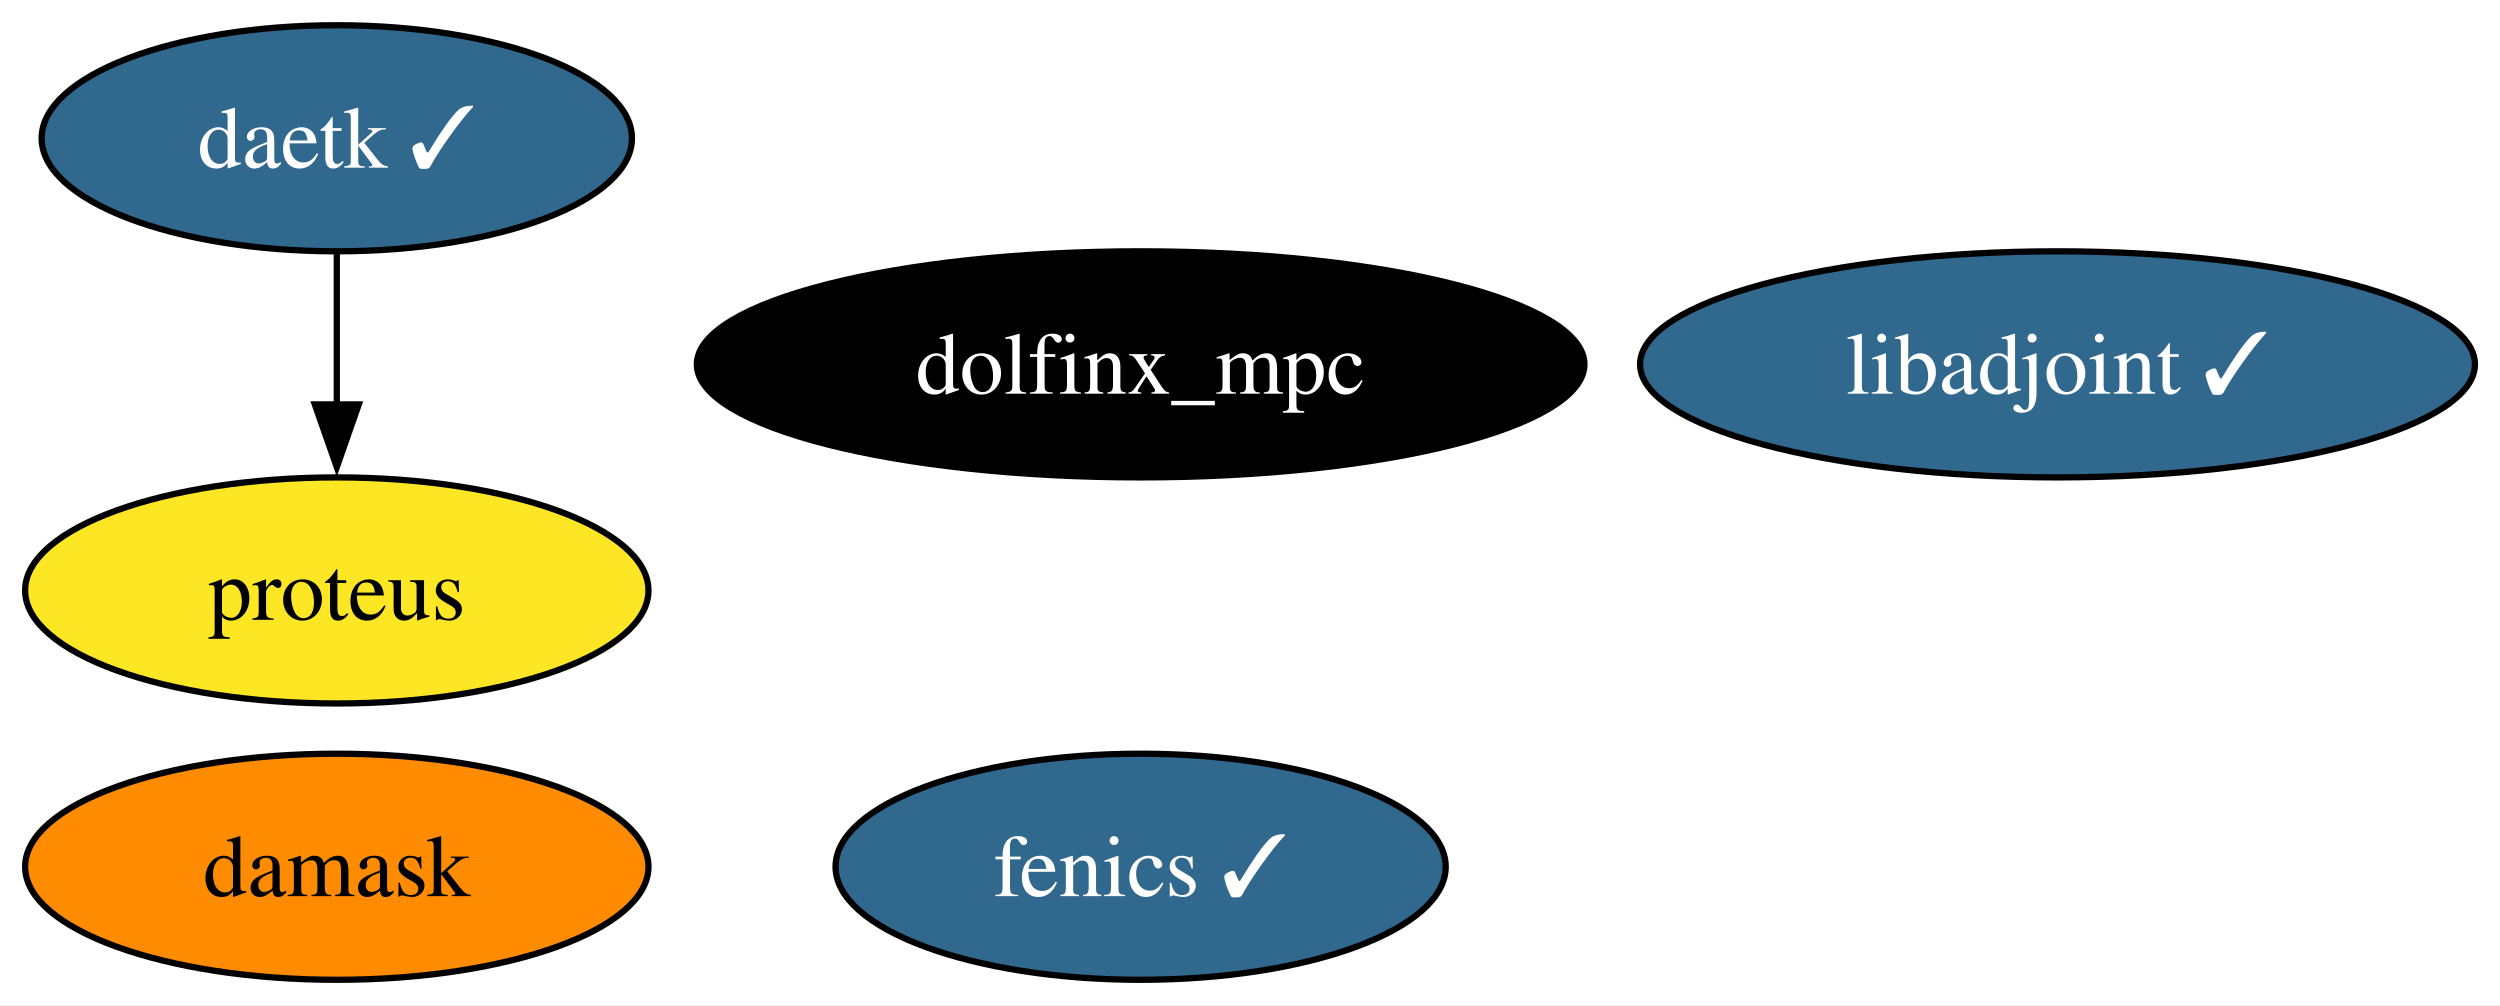
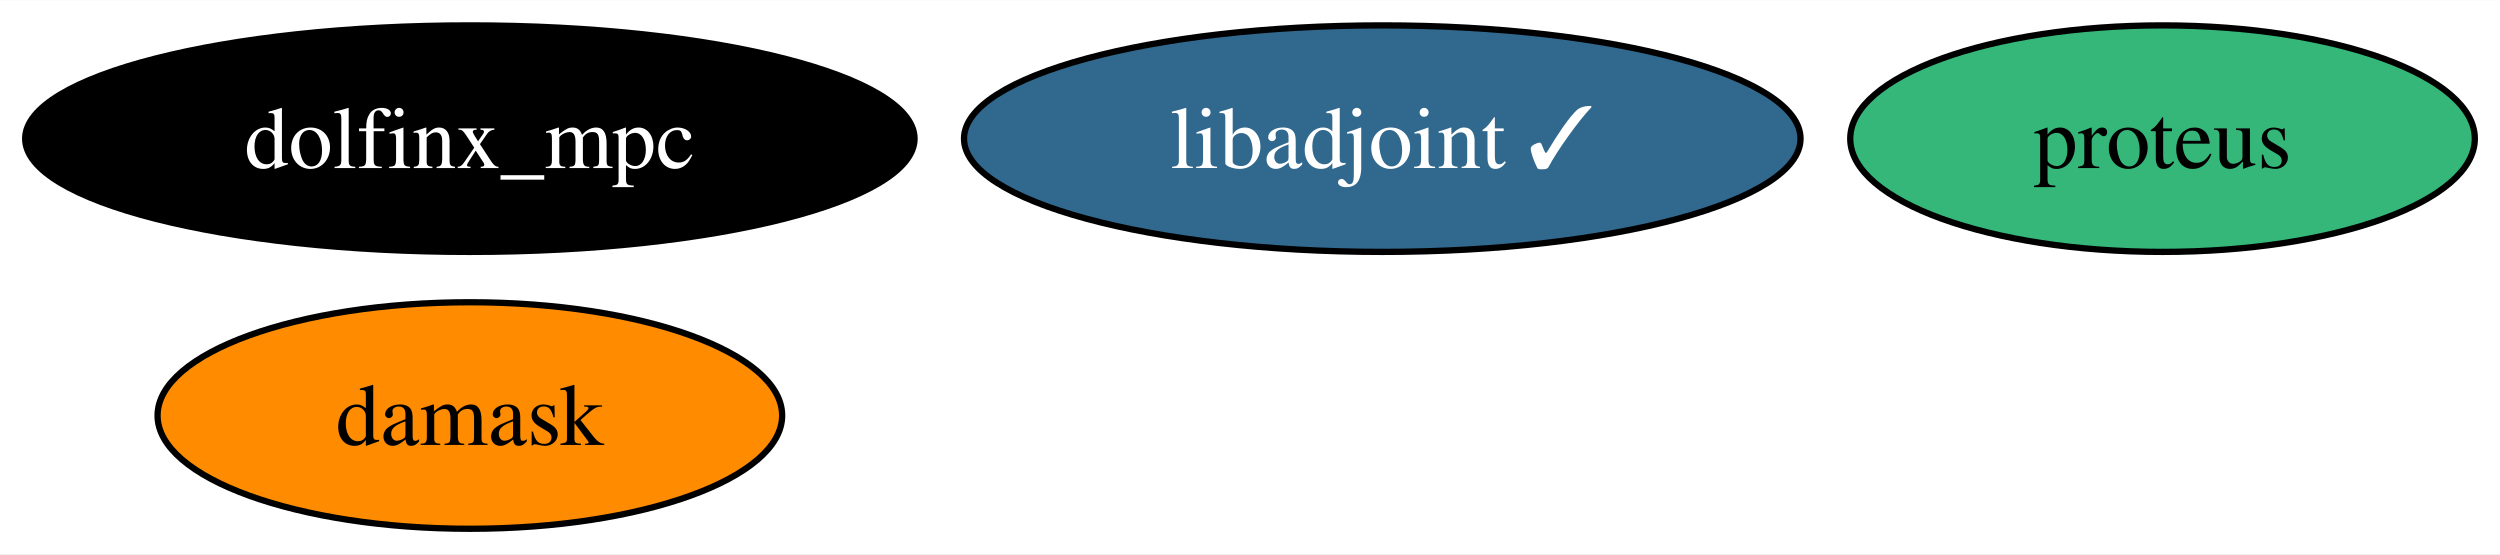
- <svg xmlns="http://www.w3.org/2000/svg" xmlns:xlink="http://www.w3.org/1999/xlink" width="398pt" height="160pt" viewBox="0.00 0.00 398.09 160.00">
-   <g id="graph0" class="graph" transform="scale(1 1) rotate(0) translate(4 156)">
-     <polygon fill="white" stroke="none" points="-4,4 -4,-156 394.09,-156 394.09,4 -4,4" />
+ <svg xmlns="http://www.w3.org/2000/svg" xmlns:xlink="http://www.w3.org/1999/xlink" width="397pt" height="88pt" viewBox="0.00 0.00 397.30 88.00">
+   <g id="graph0" class="graph" transform="scale(1 1) rotate(0) translate(4 84)">
+     <polygon fill="white" stroke="none" points="-4,4 -4,-84 393.3,-84 393.3,4 -4,4" />
    <g id="node1" class="node">
      <g id="a_node1">
-         <a xlink:href="https://github.com/conda-forge/fenics-feedstock/pull/198" xlink:title="fenics ✓">
-           <ellipse fill="#31688e" stroke="black" cx="177.63" cy="-18" rx="48.58" ry="18" />
-           <text text-anchor="middle" x="177.63" y="-13.32" font-family="Times,serif" font-size="14.00" fill="white">fenics ✓</text>
+         <a xlink:href="https://github.com/conda-forge/libadjoint-feedstock/pull/40" xlink:title="libadjoint ✓">
+           <ellipse fill="#31688e" stroke="black" cx="215.67" cy="-62" rx="66.47" ry="18" />
+           <text text-anchor="middle" x="215.67" y="-57.33" font-family="Times,serif" font-size="14.00" fill="white">libadjoint ✓</text>
        </a>
      </g>
    </g>
    <g id="node2" class="node">
      <g id="a_node2">
-         <a xlink:href="https://github.com/conda-forge/libadjoint-feedstock/pull/40" xlink:title="libadjoint ✓">
-           <ellipse fill="#31688e" stroke="black" cx="323.63" cy="-98" rx="66.47" ry="18" />
-           <text text-anchor="middle" x="323.63" y="-93.33" font-family="Times,serif" font-size="14.00" fill="white">libadjoint ✓</text>
+         <a xlink:href="https://github.com/conda-forge/proteus-feedstock" xlink:title="proteus">
+           <ellipse fill="#35b779" stroke="black" cx="339.67" cy="-62" rx="49.63" ry="18" />
+           <text text-anchor="middle" x="339.67" y="-57.33" font-family="Times,serif" font-size="14.00">proteus</text>
        </a>
      </g>
    </g>
    <g id="node3" class="node">
      <g id="a_node3">
-         <a xlink:href="https://github.com/conda-forge/daetk-feedstock/pull/15" xlink:title="daetk ✓">
-           <ellipse fill="#31688e" stroke="black" cx="49.63" cy="-134" rx="47" ry="18" />
-           <text text-anchor="middle" x="49.63" y="-129.32" font-family="Times,serif" font-size="14.00" fill="white">daetk ✓</text>
+         <a xlink:href="https://github.com/conda-forge/damask-feedstock" xlink:title="damask">
+           <ellipse fill="#ff8c00" stroke="black" cx="70.67" cy="-18" rx="49.63" ry="18" />
+           <text text-anchor="middle" x="70.67" y="-13.32" font-family="Times,serif" font-size="14.00">damask</text>
        </a>
      </g>
    </g>
    <g id="node4" class="node">
      <g id="a_node4">
-         <a xlink:href="https://github.com/conda-forge/proteus-feedstock" xlink:title="proteus">
-           <ellipse fill="#fde725" stroke="black" cx="49.63" cy="-62" rx="49.63" ry="18" />
-           <text text-anchor="middle" x="49.63" y="-57.33" font-family="Times,serif" font-size="14.00">proteus</text>
-         </a>
-       </g>
-     </g>
-     <g id="edge1" class="edge">
-       <path fill="none" stroke="black" d="M49.63,-115.7C49.63,-108.41 49.63,-99.73 49.63,-91.54" />
-       <polygon fill="black" stroke="black" points="53.13,-91.62 49.63,-81.62 46.13,-91.62 53.13,-91.62" />
-     </g>
-     <g id="node5" class="node">
-       <g id="a_node5">
-         <a xlink:href="https://github.com/conda-forge/damask-feedstock" xlink:title="damask">
-           <ellipse fill="#ff8c00" stroke="black" cx="49.63" cy="-18" rx="49.63" ry="18" />
-           <text text-anchor="middle" x="49.63" y="-13.32" font-family="Times,serif" font-size="14.00">damask</text>
-         </a>
-       </g>
-     </g>
-     <g id="node6" class="node">
-       <g id="a_node6">
        <a xlink:href="https://github.com/conda-forge/dolfinx_mpc-feedstock" xlink:title="dolfinx_mpc">
-           <ellipse fill="#000000" stroke="black" cx="177.63" cy="-98" rx="70.67" ry="18" />
-           <text text-anchor="middle" x="177.63" y="-93.33" font-family="Times,serif" font-size="14.00" fill="white">dolfinx_mpc</text>
+           <ellipse fill="#000000" stroke="black" cx="70.67" cy="-62" rx="70.67" ry="18" />
+           <text text-anchor="middle" x="70.67" y="-57.33" font-family="Times,serif" font-size="14.00" fill="white">dolfinx_mpc</text>
        </a>
      </g>
    </g>
  </g>
</svg>
